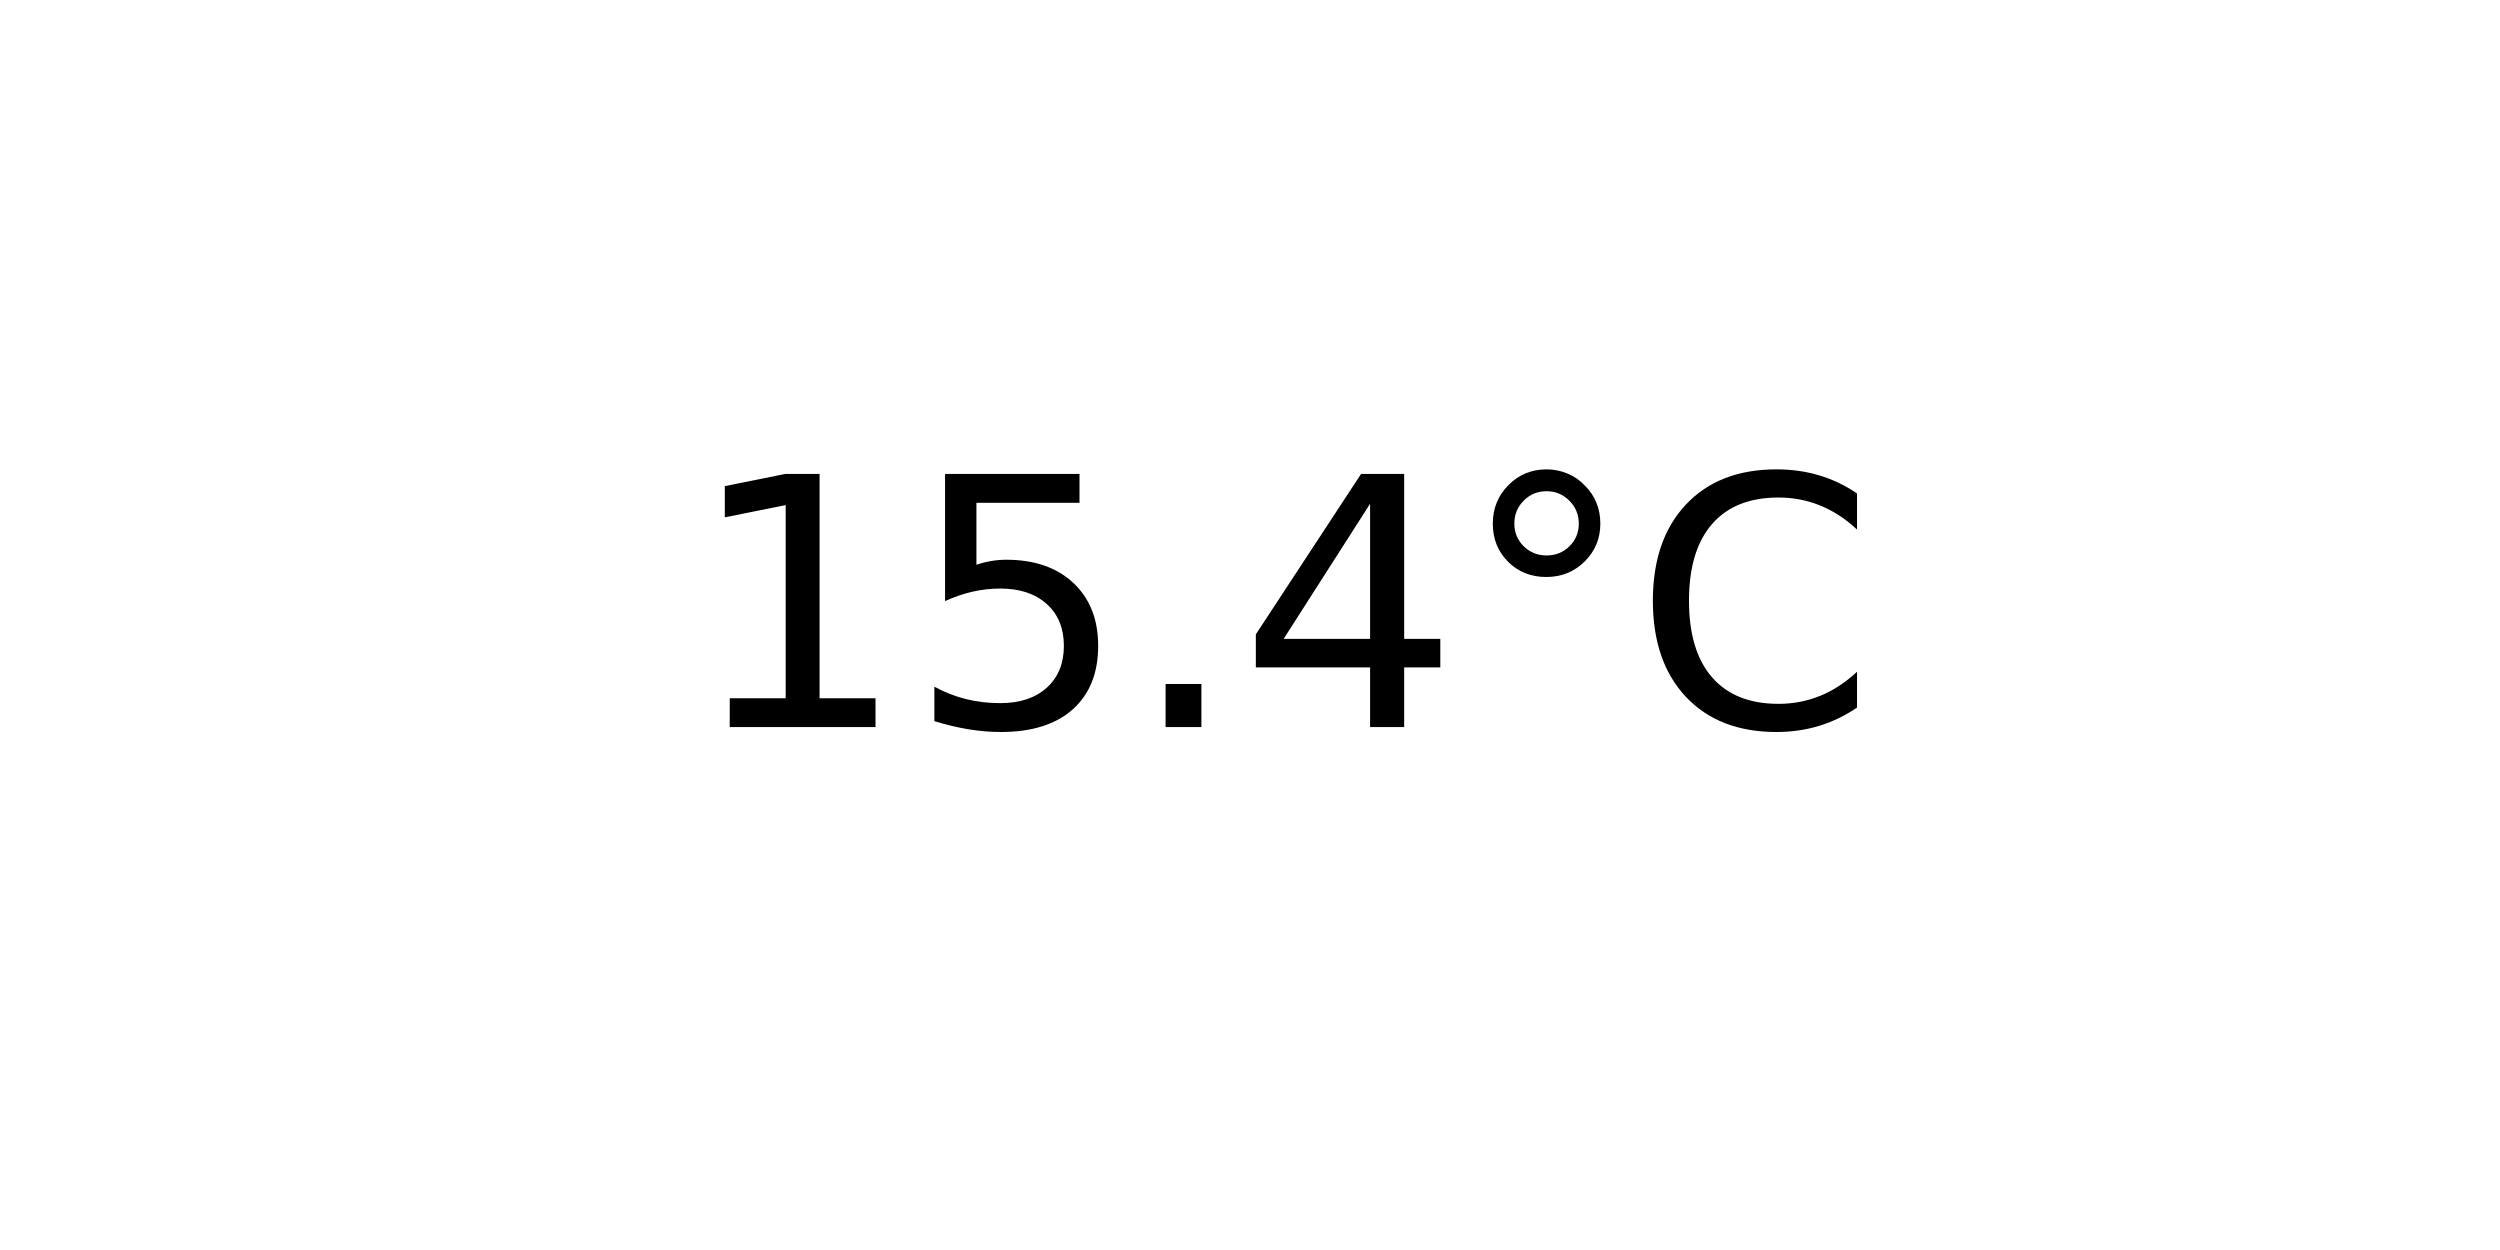
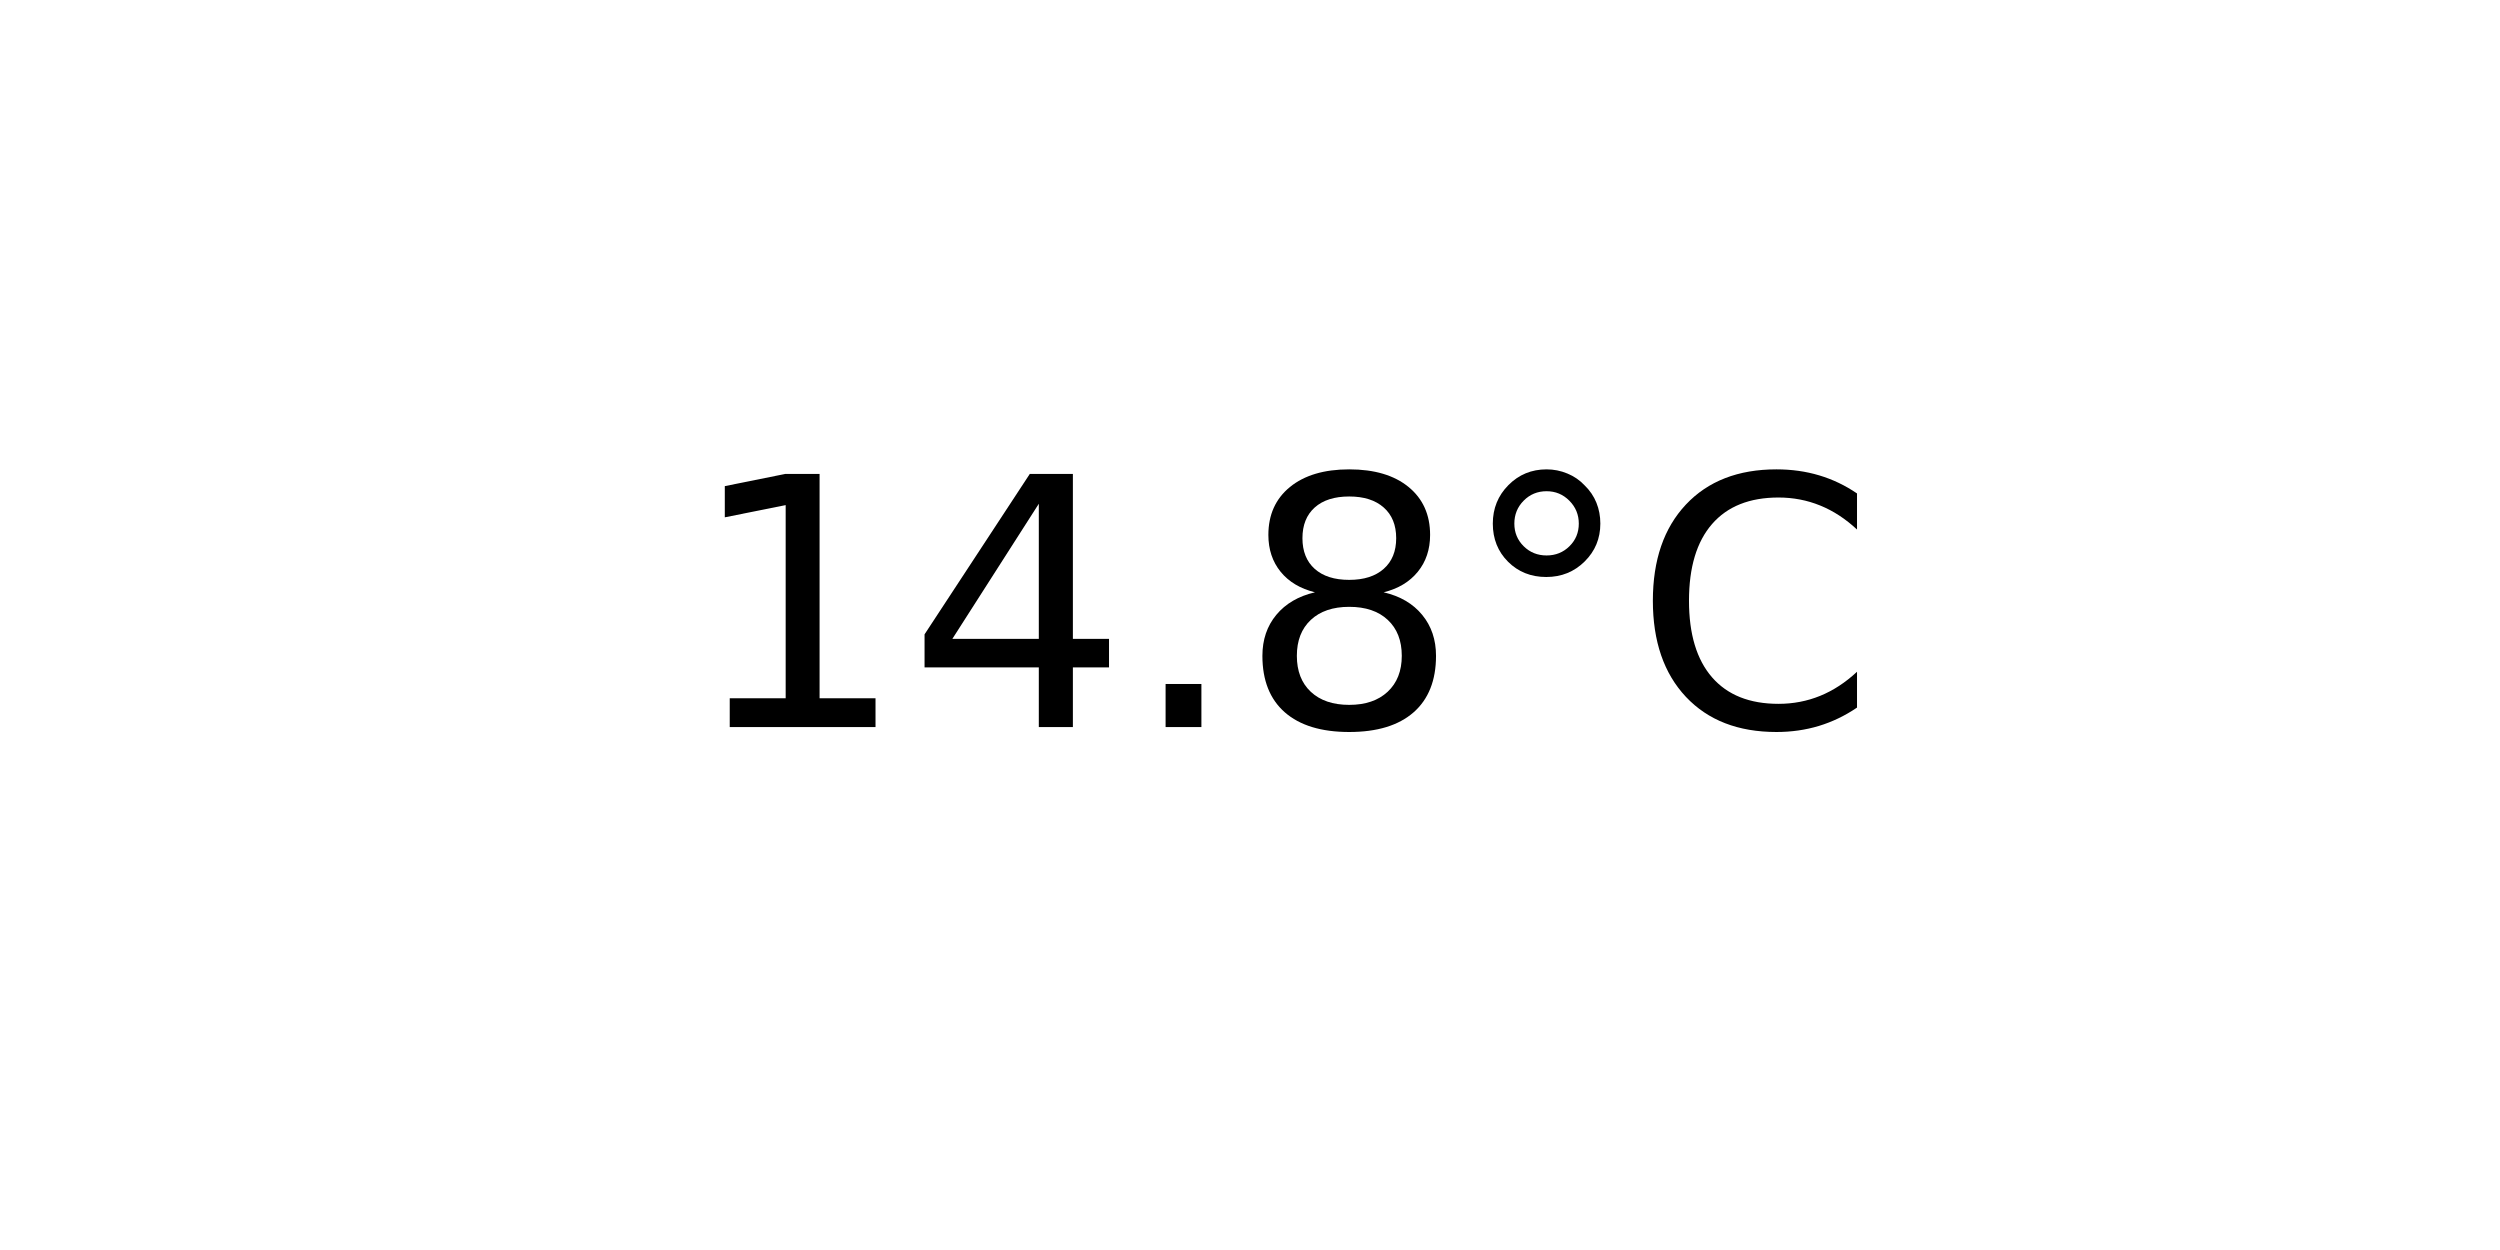
<svg xmlns="http://www.w3.org/2000/svg" xmlns:xlink="http://www.w3.org/1999/xlink" width="72pt" height="36pt" viewBox="0 0 72 36" version="1.1">
  <defs>
    <style type="text/css">*{stroke-linejoin: round; stroke-linecap: butt}</style>
  </defs>
  <g id="figure_1">
    <g id="axes_1">
      <g id="text_1">
        <g transform="translate(19.77578 20.93937) scale(0.1 -0.1)">
          <defs>
            <path id="DejaVuSans-31" d="M 794 531  L 1825 531  L 1825 4091  L 703 3866  L 703 4441  L 1819 4666  L 2450 4666  L 2450 531  L 3481 531  L 3481 0  L 794 0  L 794 531  z " transform="scale(0.015625)" />
-             <path id="DejaVuSans-35" d="M 691 4666  L 3169 4666  L 3169 4134  L 1269 4134  L 1269 2991  Q 1406 3038 1543 3061  Q 1681 3084 1819 3084  Q 2600 3084 3056 2656  Q 3513 2228 3513 1497  Q 3513 744 3044 326  Q 2575 -91 1722 -91  Q 1428 -91 1123 -41  Q 819 9 494 109  L 494 744  Q 775 591 1075 516  Q 1375 441 1709 441  Q 2250 441 2565 725  Q 2881 1009 2881 1497  Q 2881 1984 2565 2268  Q 2250 2553 1709 2553  Q 1456 2553 1204 2497  Q 953 2441 691 2322  L 691 4666  z " transform="scale(0.015625)" />
+             <path id="DejaVuSans-34" d="M 2419 4116  L 825 1625  L 2419 1625  L 2419 4116  z M 2253 4666  L 3047 4666  L 3047 1625  L 3713 1625  L 3713 1100  L 3047 1100  L 3047 0  L 2419 0  L 2419 1100  L 313 1100  L 313 1709  L 2253 4666  z " transform="scale(0.015625)" />
            <path id="DejaVuSans-2e" d="M 684 794  L 1344 794  L 1344 0  L 684 0  L 684 794  z " transform="scale(0.015625)" />
-             <path id="DejaVuSans-34" d="M 2419 4116  L 825 1625  L 2419 1625  L 2419 4116  z M 2253 4666  L 3047 4666  L 3047 1625  L 3713 1625  L 3713 1100  L 3047 1100  L 3047 0  L 2419 0  L 2419 1100  L 313 1100  L 313 1709  L 2253 4666  z " transform="scale(0.015625)" />
+             <path id="DejaVuSans-38" d="M 2034 2216  Q 1584 2216 1326 1975  Q 1069 1734 1069 1313  Q 1069 891 1326 650  Q 1584 409 2034 409  Q 2484 409 2743 651  Q 3003 894 3003 1313  Q 3003 1734 2745 1975  Q 2488 2216 2034 2216  z M 1403 2484  Q 997 2584 770 2862  Q 544 3141 544 3541  Q 544 4100 942 4425  Q 1341 4750 2034 4750  Q 2731 4750 3128 4425  Q 3525 4100 3525 3541  Q 3525 3141 3298 2862  Q 3072 2584 2669 2484  Q 3125 2378 3379 2068  Q 3634 1759 3634 1313  Q 3634 634 3220 271  Q 2806 -91 2034 -91  Q 1263 -91 848 271  Q 434 634 434 1313  Q 434 1759 690 2068  Q 947 2378 1403 2484  z M 1172 3481  Q 1172 3119 1398 2916  Q 1625 2713 2034 2713  Q 2441 2713 2670 2916  Q 2900 3119 2900 3481  Q 2900 3844 2670 4047  Q 2441 4250 2034 4250  Q 1625 4250 1398 4047  Q 1172 3844 1172 3481  z " transform="scale(0.015625)" />
            <path id="DejaVuSans-b0" d="M 1600 4347  Q 1350 4347 1178 4173  Q 1006 4000 1006 3750  Q 1006 3503 1178 3333  Q 1350 3163 1600 3163  Q 1850 3163 2022 3333  Q 2194 3503 2194 3750  Q 2194 3997 2020 4172  Q 1847 4347 1600 4347  z M 1600 4750  Q 1800 4750 1984 4673  Q 2169 4597 2303 4453  Q 2447 4313 2519 4134  Q 2591 3956 2591 3750  Q 2591 3338 2302 3052  Q 2013 2766 1594 2766  Q 1172 2766 890 3047  Q 609 3328 609 3750  Q 609 4169 896 4459  Q 1184 4750 1600 4750  z " transform="scale(0.015625)" />
            <path id="DejaVuSans-43" d="M 4122 4306  L 4122 3641  Q 3803 3938 3442 4084  Q 3081 4231 2675 4231  Q 1875 4231 1450 3742  Q 1025 3253 1025 2328  Q 1025 1406 1450 917  Q 1875 428 2675 428  Q 3081 428 3442 575  Q 3803 722 4122 1019  L 4122 359  Q 3791 134 3420 21  Q 3050 -91 2638 -91  Q 1578 -91 968 557  Q 359 1206 359 2328  Q 359 3453 968 4101  Q 1578 4750 2638 4750  Q 3056 4750 3426 4639  Q 3797 4528 4122 4306  z " transform="scale(0.015625)" />
          </defs>
          <use xlink:href="#DejaVuSans-31" />
-           <use xlink:href="#DejaVuSans-35" x="63.623" />
+           <use xlink:href="#DejaVuSans-34" x="63.623" />
          <use xlink:href="#DejaVuSans-2e" x="127.246" />
-           <use xlink:href="#DejaVuSans-34" x="159.033" />
+           <use xlink:href="#DejaVuSans-38" x="159.033" />
          <use xlink:href="#DejaVuSans-b0" x="222.656" />
          <use xlink:href="#DejaVuSans-43" x="272.656" />
        </g>
      </g>
    </g>
  </g>
</svg>
